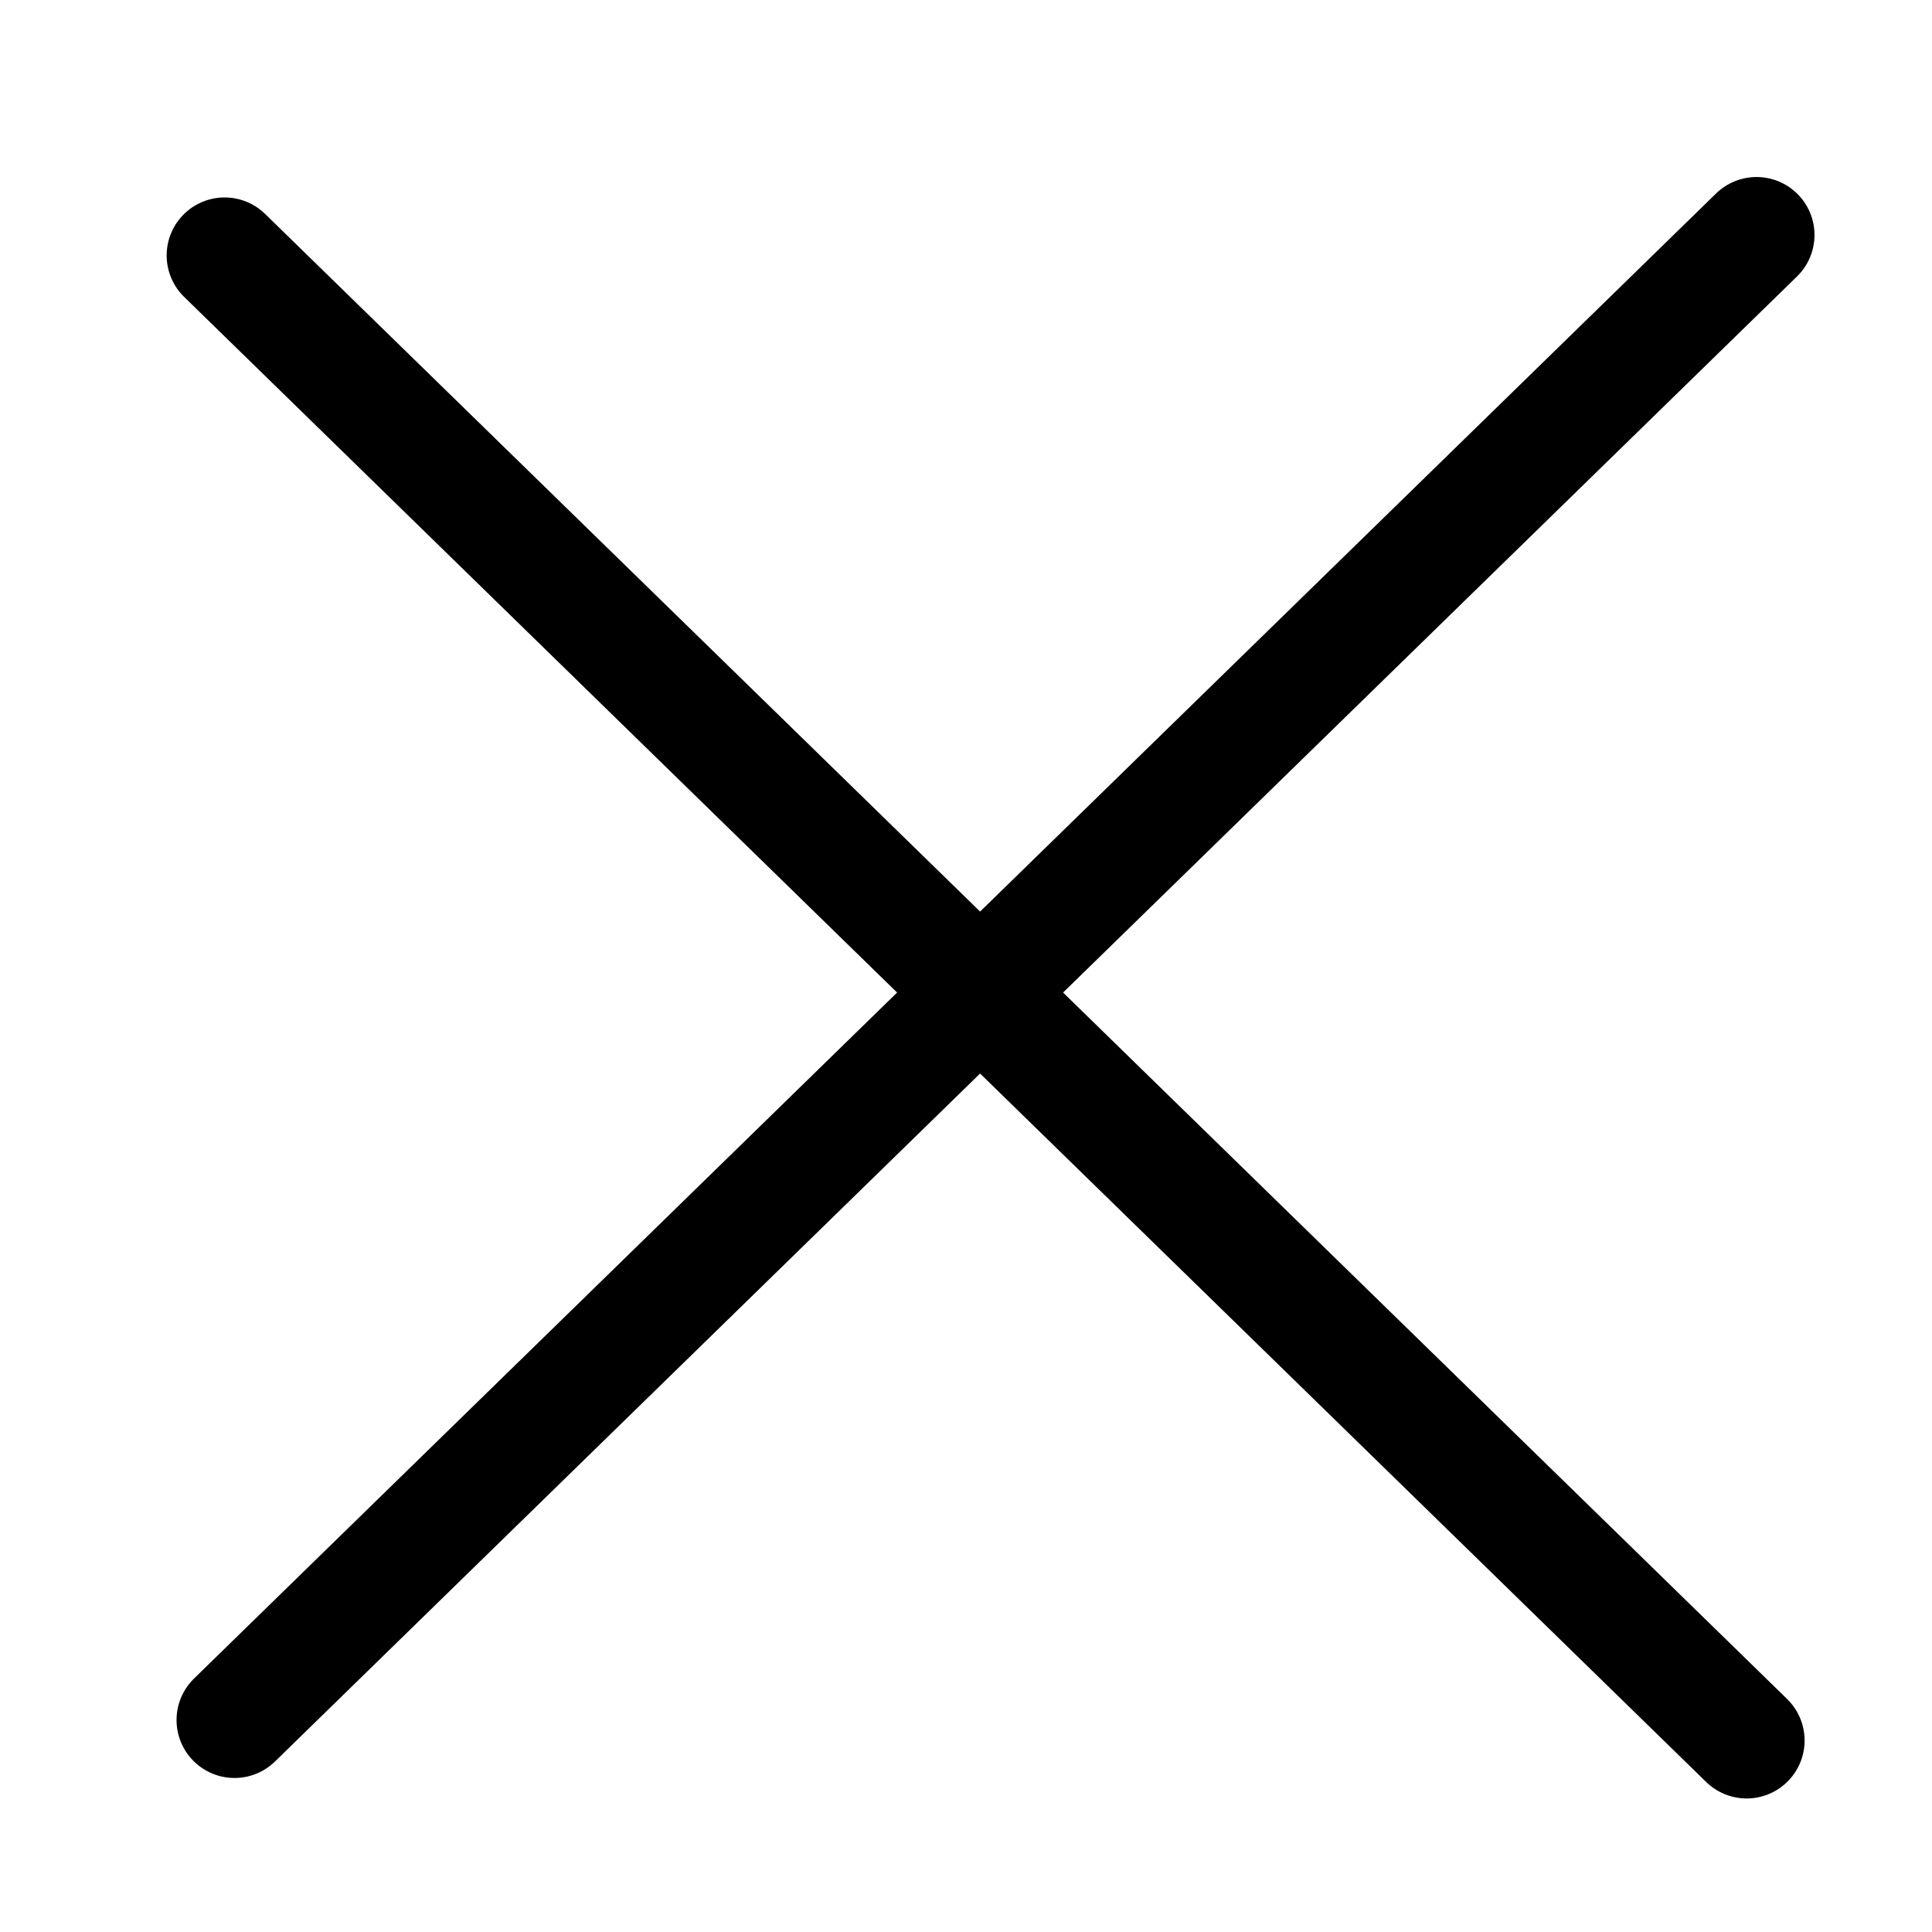
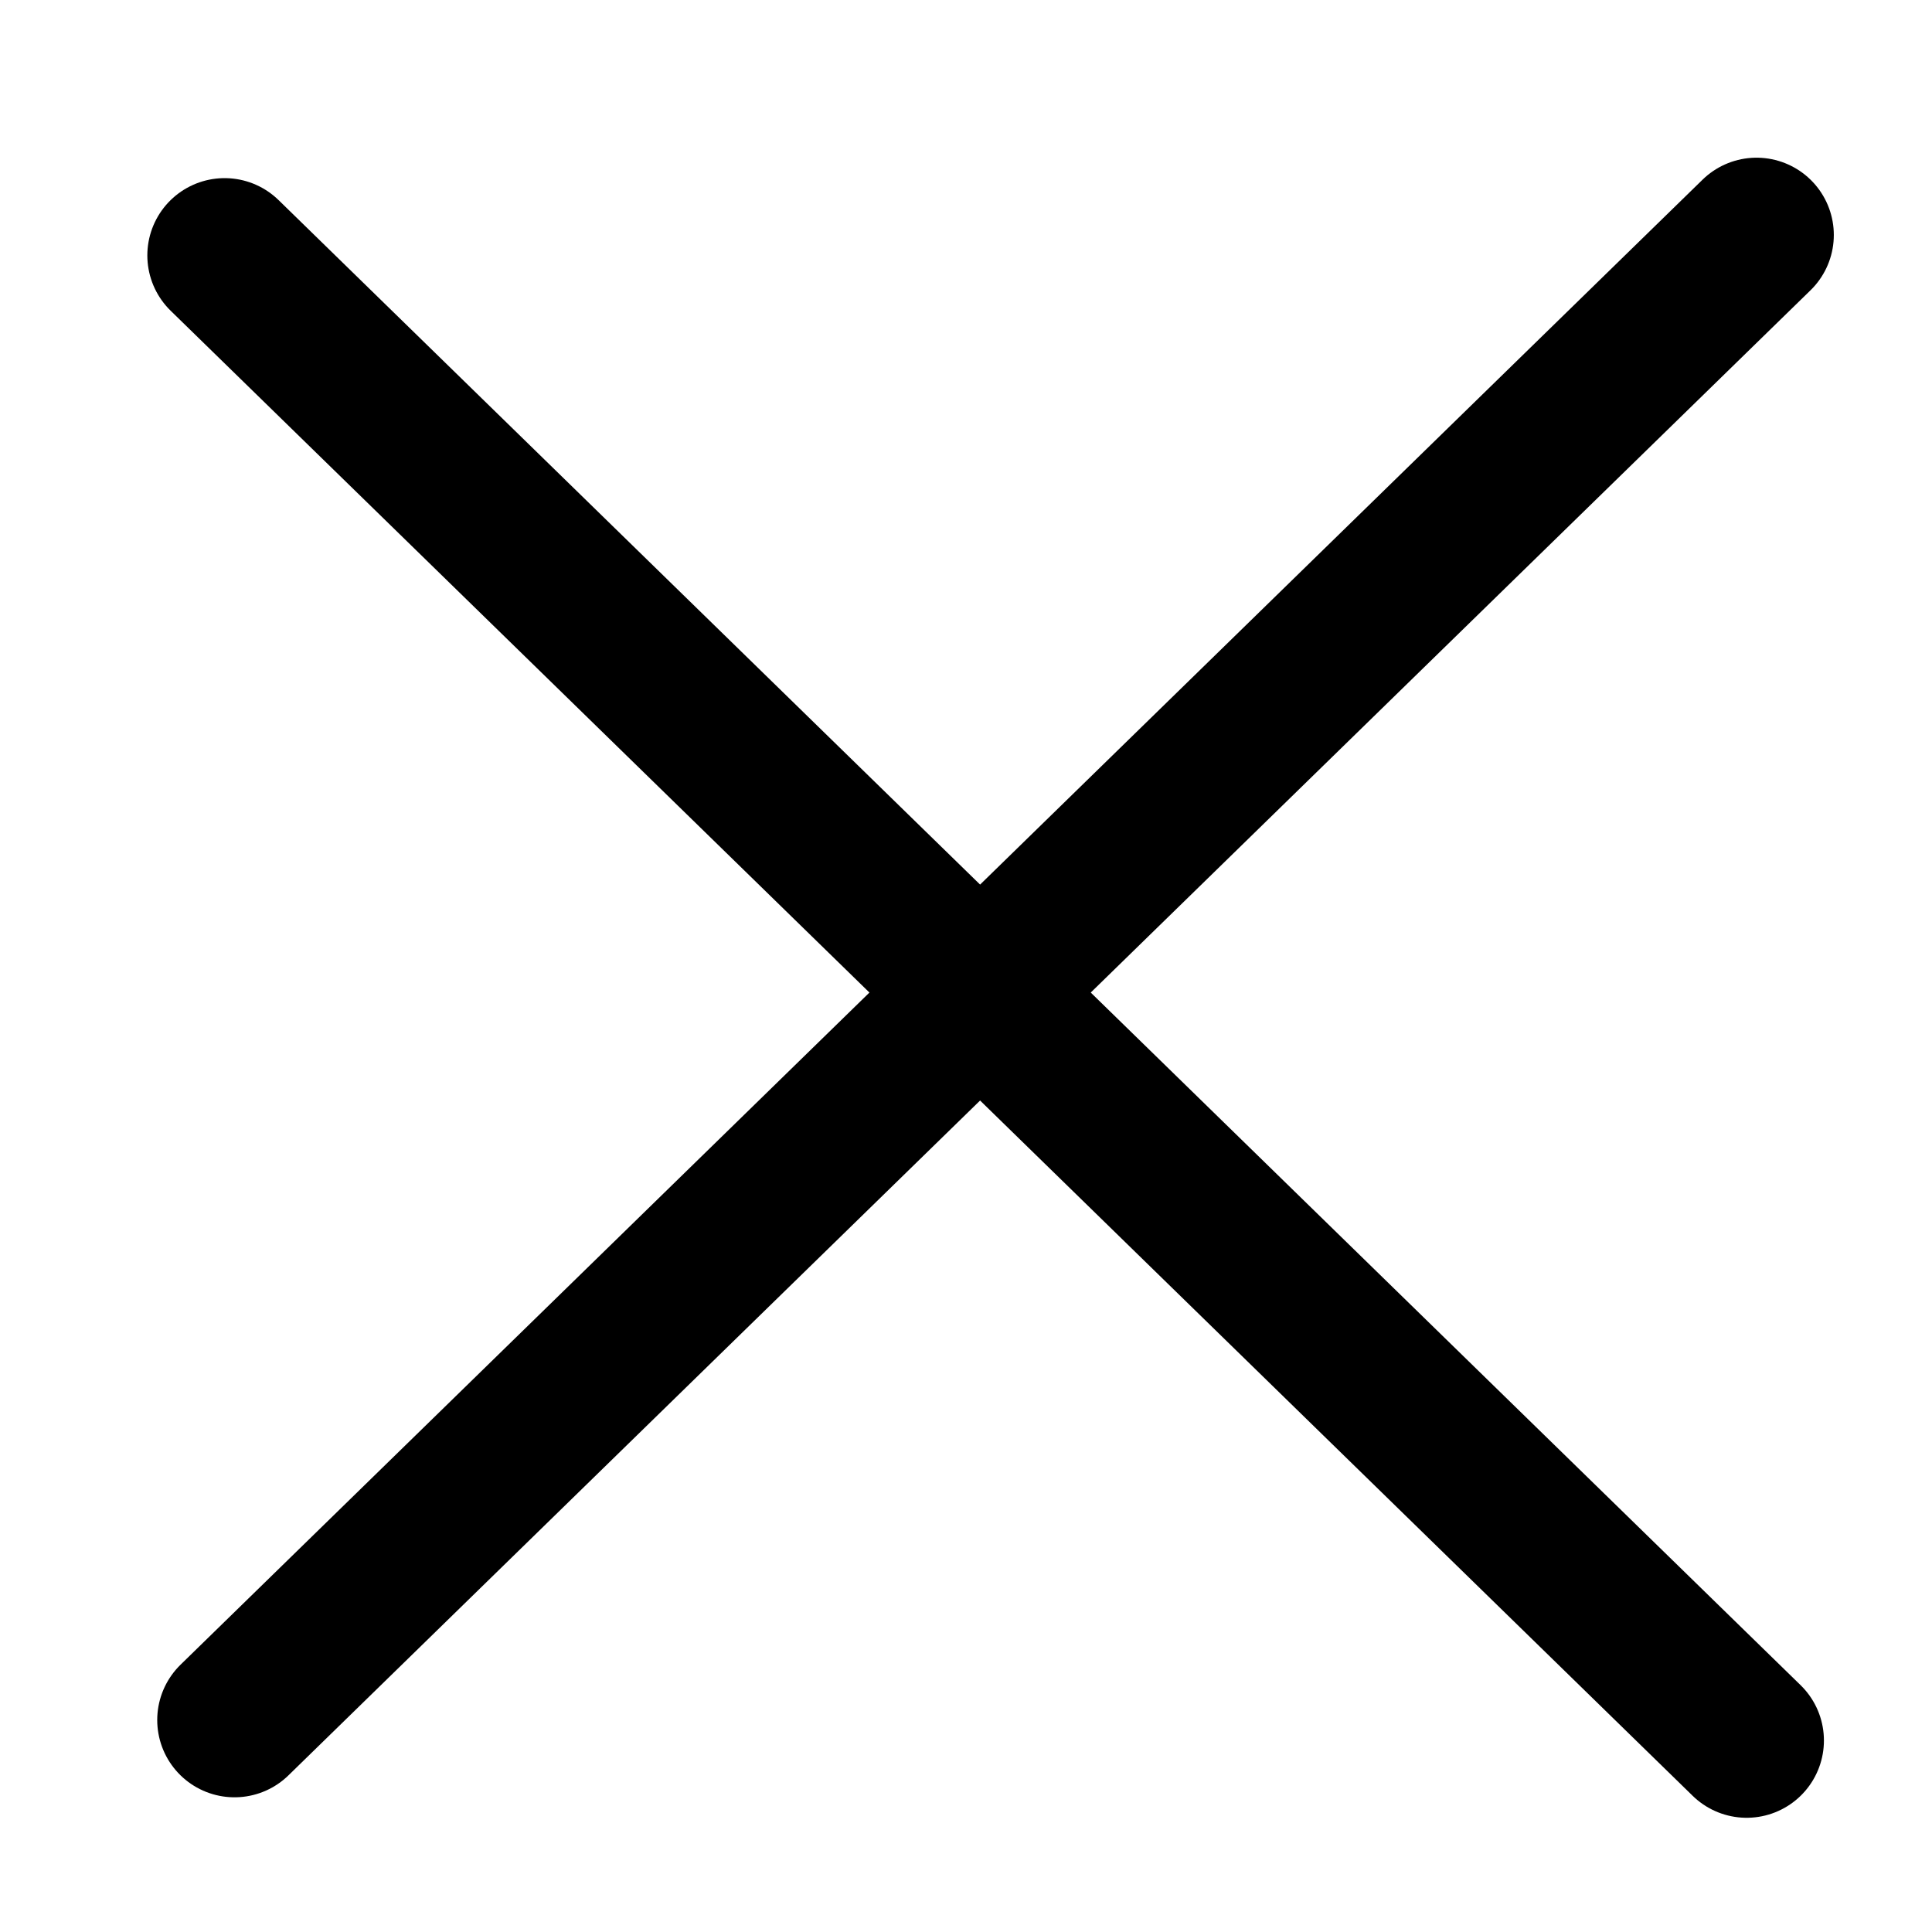
<svg xmlns="http://www.w3.org/2000/svg" width="50mm" height="50mm" viewBox="0 0 50 50" version="1.1" id="svg5">
  <defs id="defs2" />
  <g id="layer1">
-     <path style="fill:none;stroke:#000000;stroke-width:3;stroke-linecap:round;stroke-linejoin:round;stroke-dasharray:none;paint-order:fill markers stroke;stop-color:#000000" d="M 45.203,45.044 5.813,6.61" id="path2192" />
-     <path style="fill:none;stroke:#000000;stroke-width:3;stroke-linecap:round;stroke-linejoin:round;stroke-dasharray:none;paint-order:fill markers stroke;stop-color:#000000" d="M 6.069,44.514 45.459,6.081" id="path2192-5" />
+     <path style="fill:none;stroke:#000000;stroke-width:4;stroke-linecap:round;stroke-linejoin:round;stroke-dasharray:none;paint-order:fill markers stroke;stop-color:#000000" d="M 45.203,45.044 5.813,6.61" id="path2192" />
+     <path style="fill:none;stroke:#000000;stroke-width:4;stroke-linecap:round;stroke-linejoin:round;stroke-dasharray:none;paint-order:fill markers stroke;stop-color:#000000" d="M 6.069,44.514 45.459,6.081" id="path2192-5" />
  </g>
</svg>
